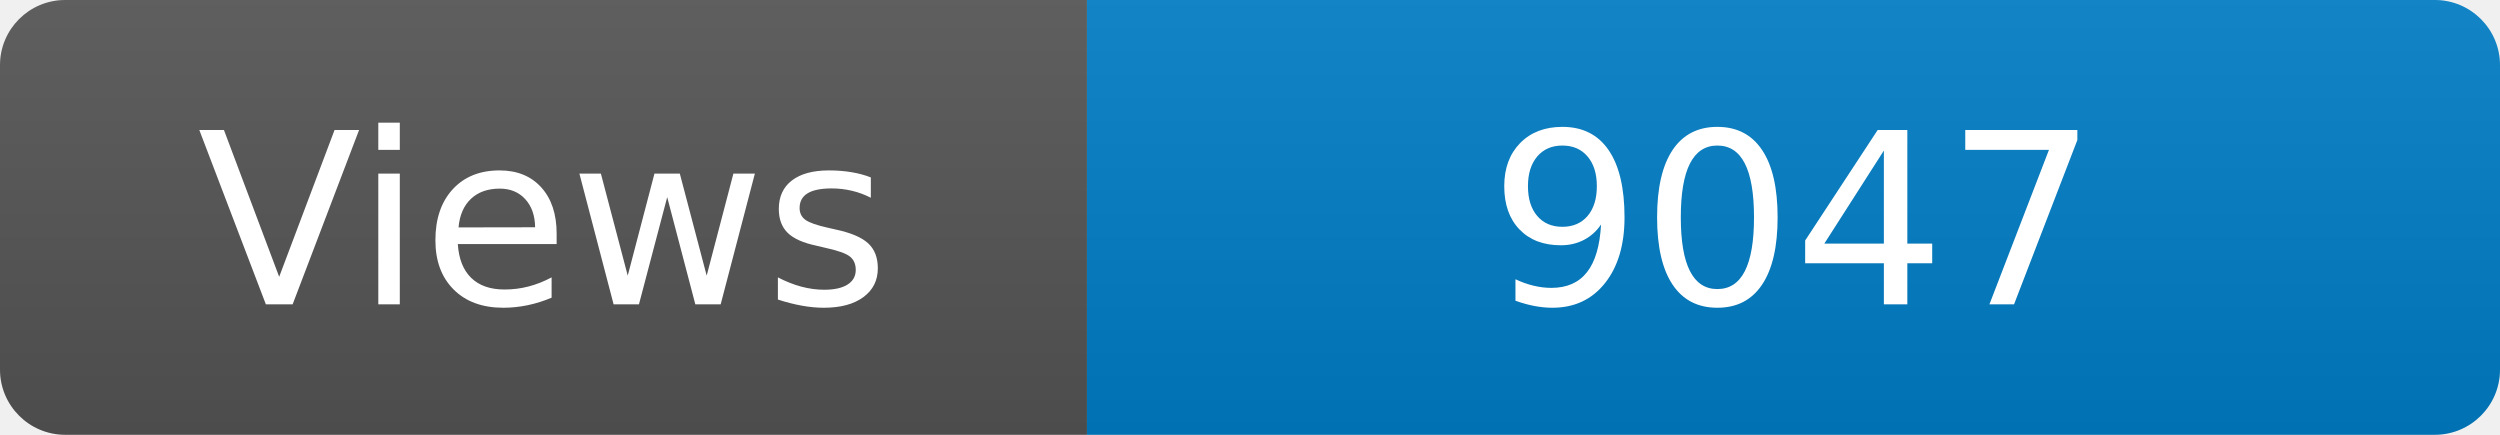
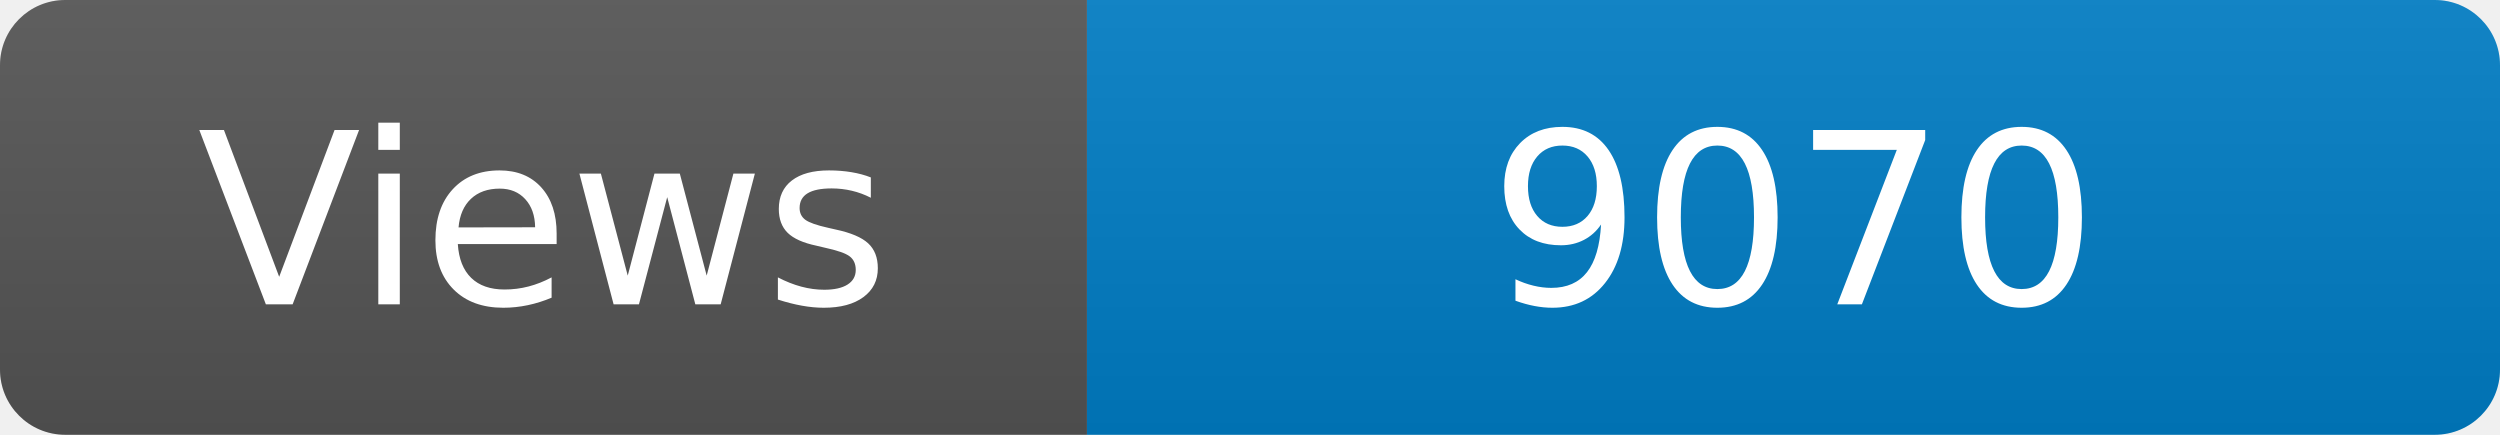
<svg xmlns="http://www.w3.org/2000/svg" width="115" height="20" role="img" aria-label="Maintained?: yes">
  <linearGradient id="s" x2="0" y2="100%">
    <stop offset="0" stop-color="#bbb" stop-opacity=".1" />
    <stop offset="1" stop-opacity=".1" />
  </linearGradient>
  <clipPath id="r">
    <rect width="115" height="20" rx="3" fill="#fff" />
  </clipPath>
  <g clip-path="url(#r)">
    <rect width="50" height="20" fill="#555" />
    <rect x="50" width="160" height="20" fill="#007ec6" />
    <rect width="115" height="20" fill="url(#s)" />
  </g>
  <g fill="#fff" text-anchor="middle" font-family="Verdana,Geneva,DejaVu Sans,sans-serif" font-size="110">
    <text x="250" y="140" transform="scale(.1)" fill="#fff">Views</text>
-     <text x="825" y="140" transform="scale(.1)" fill="#fff">9047</text>
+     <text x="825" y="140" transform="scale(.1)" fill="#fff">9070</text>
  </g>
</svg>
